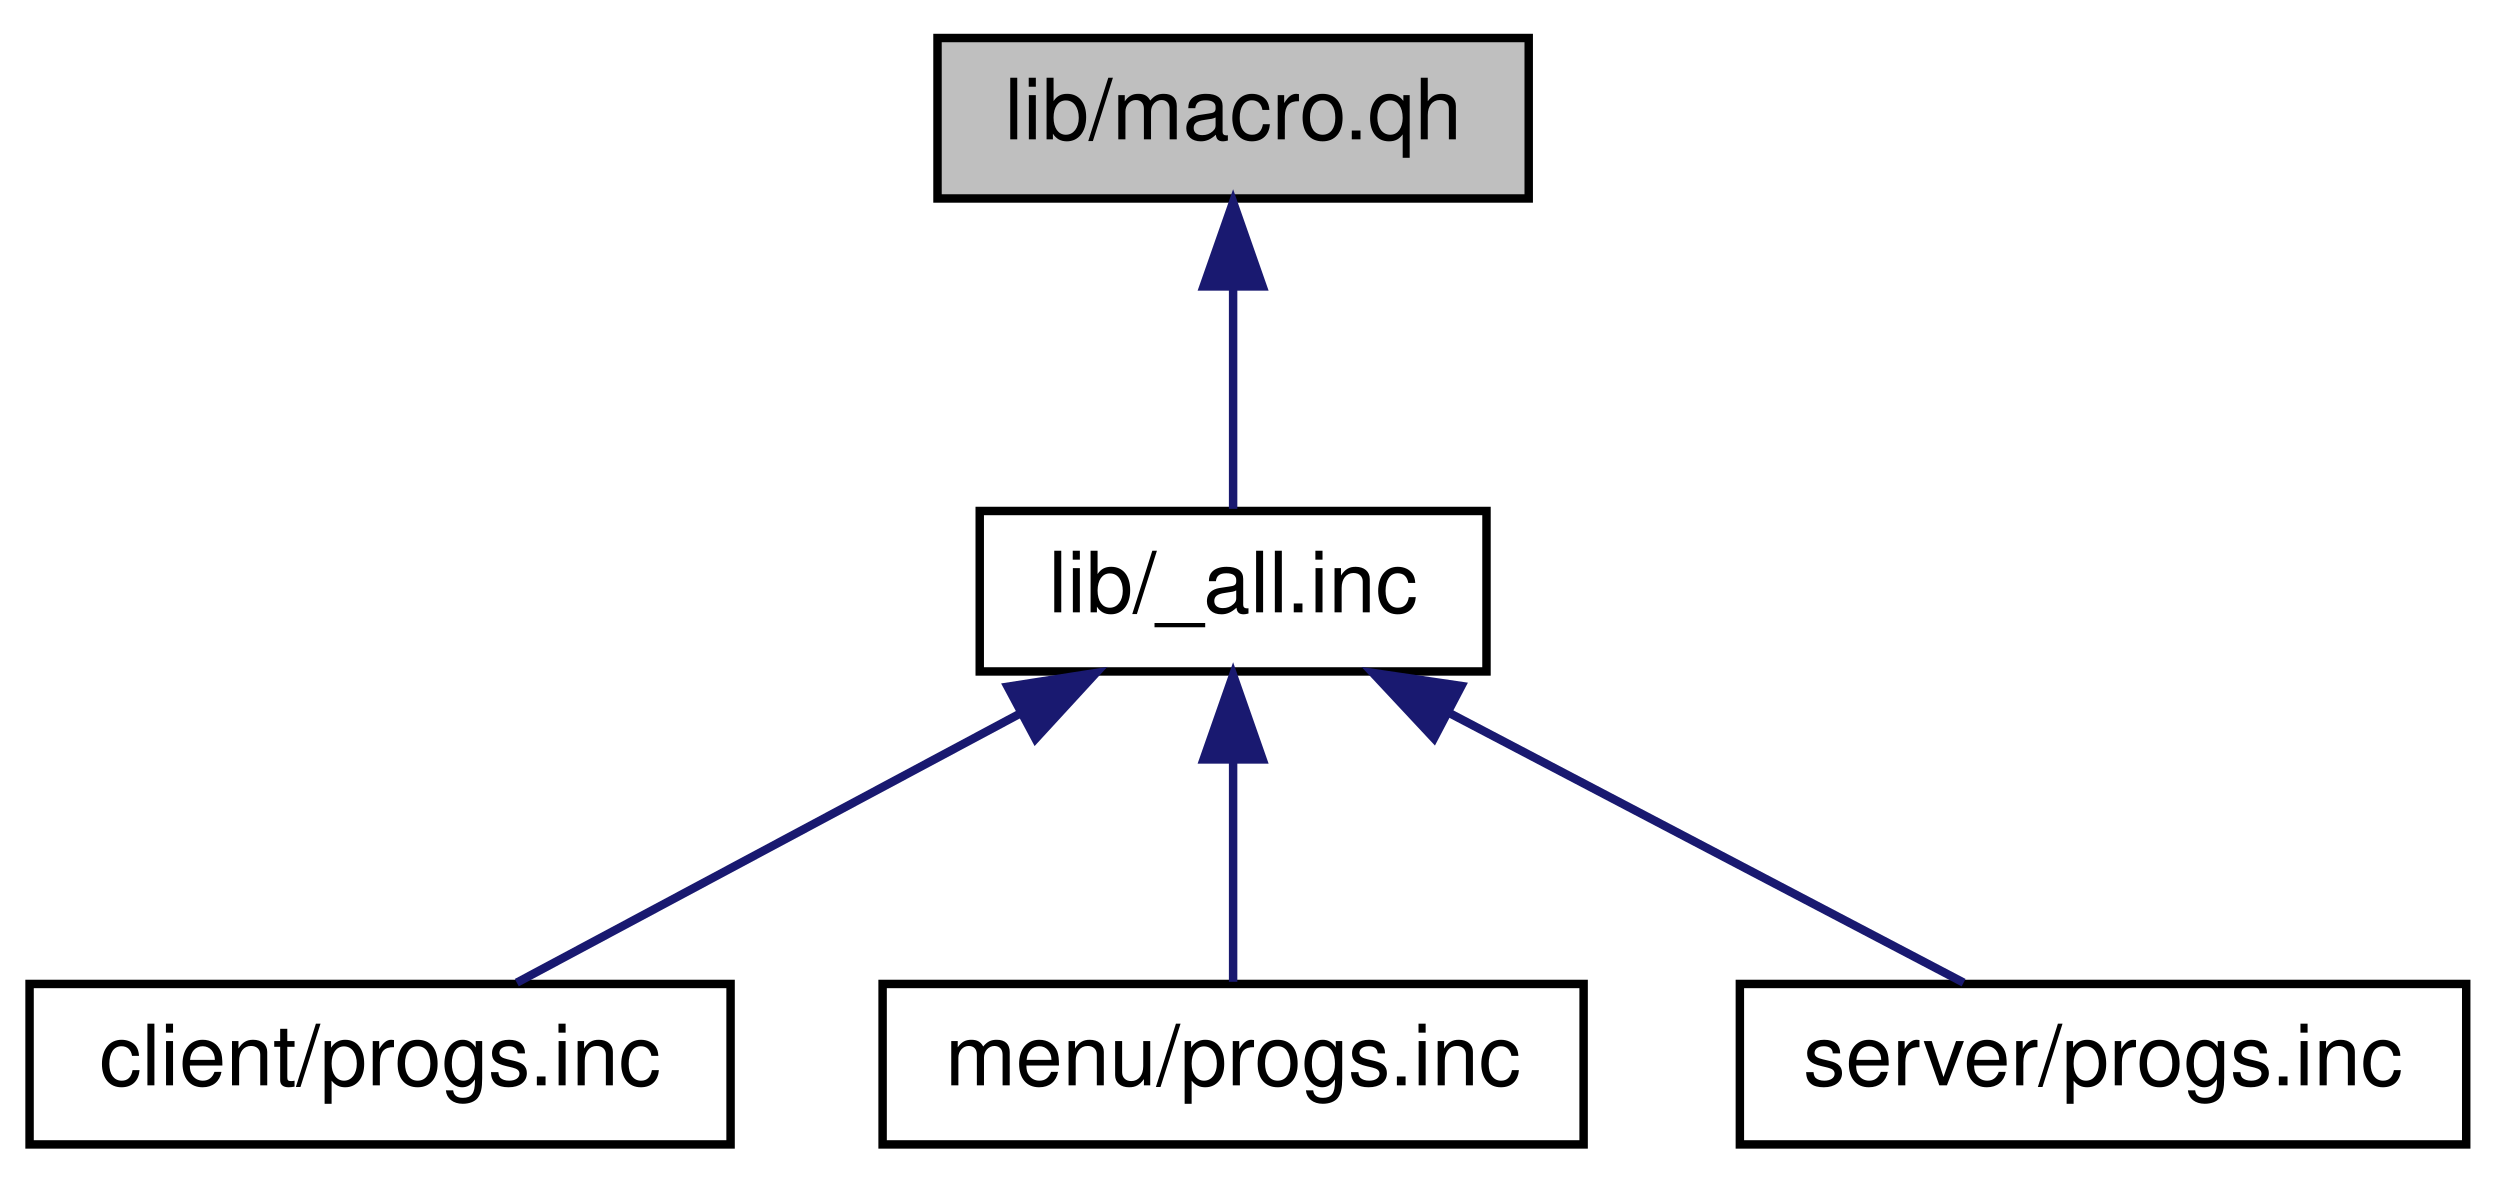
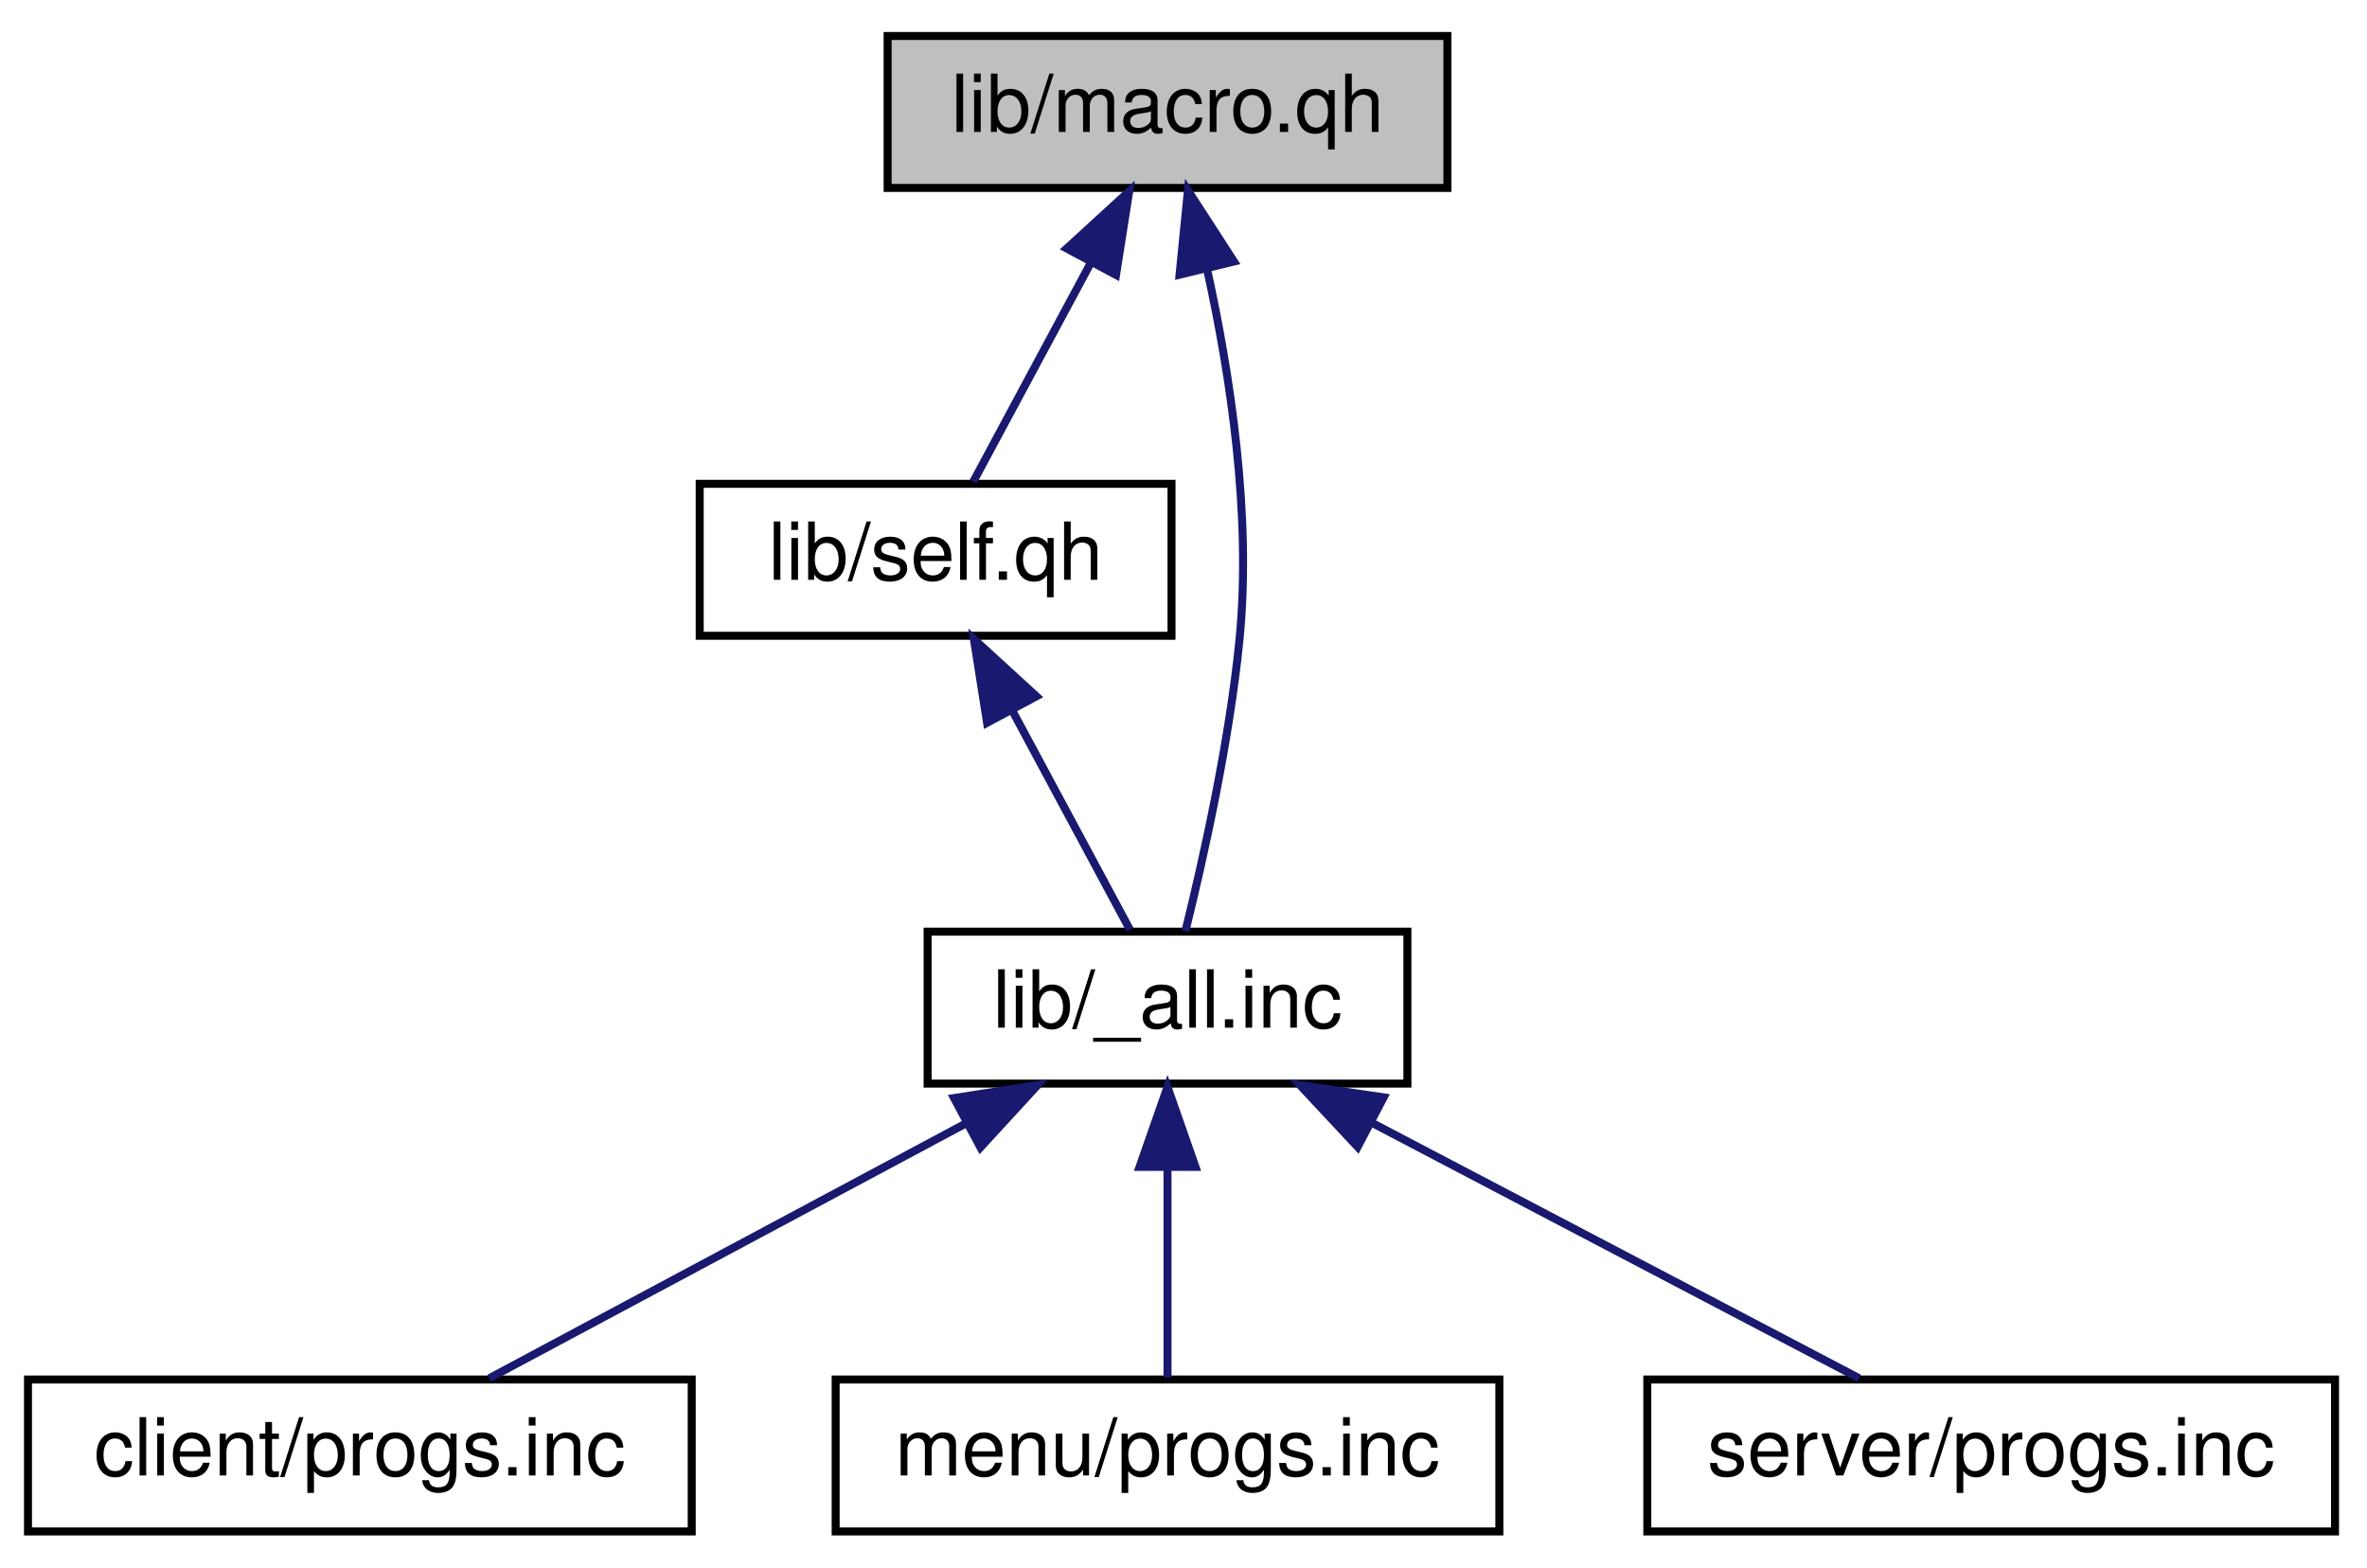
- <svg xmlns="http://www.w3.org/2000/svg" xmlns:xlink="http://www.w3.org/1999/xlink" width="296pt" height="140pt" viewBox="0.00 0.00 296.00 140.00">
-   <g id="graph0" class="graph" transform="scale(1 1) rotate(0) translate(4 136)">
+ <svg xmlns="http://www.w3.org/2000/svg" xmlns:xlink="http://www.w3.org/1999/xlink" width="296pt" height="196pt" viewBox="0.00 0.00 296.00 196.00">
+   <g id="graph0" class="graph" transform="scale(1 1) rotate(0) translate(4 192)">
    <g id="node1" class="node">
-       <polygon fill="#bfbfbf" stroke="black" points="107,-112.5 107,-131.5 177,-131.5 177,-112.5 107,-112.5" />
-       <text text-anchor="middle" x="142" y="-119.5" font-family="Helvetica,sans-Serif" font-size="10.00">lib/macro.qh</text>
+       <polygon fill="#bfbfbf" stroke="black" points="107,-168.5 107,-187.5 177,-187.5 177,-168.5 107,-168.5" />
+       <text text-anchor="middle" x="142" y="-175.5" font-family="Helvetica,sans-Serif" font-size="10.00">lib/macro.qh</text>
    </g>
    <g id="node2" class="node">
      <g id="a_node2">
+         <a xlink:href="../../d3/dd0/self_8qh.html" target="_top" xlink:title="lib/self.qh">
+           <polygon fill="none" stroke="black" points="83.5,-112.5 83.5,-131.5 142.5,-131.5 142.5,-112.5 83.5,-112.5" />
+           <text text-anchor="middle" x="113" y="-119.5" font-family="Helvetica,sans-Serif" font-size="10.00">lib/self.qh</text>
+         </a>
+       </g>
+     </g>
+     <g id="edge1" class="edge">
+       <path fill="none" stroke="midnightblue" d="M132.324,-158.983C127.402,-149.817 121.642,-139.092 117.7,-131.751" />
+       <polygon fill="midnightblue" stroke="midnightblue" points="129.396,-160.929 137.211,-168.083 135.563,-157.617 129.396,-160.929" />
+     </g>
+     <g id="node3" class="node">
+       <g id="a_node3">
        <a xlink:href="../../d4/dfb/lib_2__all_8inc.html" target="_top" xlink:title="lib/_all.inc">
          <polygon fill="none" stroke="black" points="112,-56.5 112,-75.5 172,-75.5 172,-56.5 112,-56.5" />
          <text text-anchor="middle" x="142" y="-63.5" font-family="Helvetica,sans-Serif" font-size="10.00">lib/_all.inc</text>
        </a>
      </g>
    </g>
-     <g id="edge1" class="edge">
-       <path fill="none" stroke="midnightblue" d="M142,-101.805C142,-92.91 142,-82.78 142,-75.751" />
-       <polygon fill="midnightblue" stroke="midnightblue" points="138.5,-102.083 142,-112.083 145.5,-102.083 138.5,-102.083" />
+     <g id="edge6" class="edge">
+       <path fill="none" stroke="midnightblue" d="M146.981,-158.18C149.826,-145.227 152.545,-127.608 151,-112 149.728,-99.156 146.462,-84.547 144.235,-75.551" />
+       <polygon fill="midnightblue" stroke="midnightblue" points="143.508,-157.651 144.554,-168.195 150.311,-159.301 143.508,-157.651" />
    </g>
-     <g id="node3" class="node">
-       <g id="a_node3">
+     <g id="edge2" class="edge">
+       <path fill="none" stroke="midnightblue" d="M122.676,-102.983C127.598,-93.817 133.358,-83.092 137.3,-75.751" />
+       <polygon fill="midnightblue" stroke="midnightblue" points="119.437,-101.617 117.789,-112.083 125.604,-104.929 119.437,-101.617" />
+     </g>
+     <g id="node4" class="node">
+       <g id="a_node4">
        <a xlink:href="../../d3/dfc/client_2progs_8inc.html" target="_top" xlink:title="client/progs.inc">
          <polygon fill="none" stroke="black" points="-0.5,-0.5 -0.5,-19.5 82.5,-19.5 82.5,-0.5 -0.5,-0.5" />
          <text text-anchor="middle" x="41" y="-7.5" font-family="Helvetica,sans-Serif" font-size="10.00">client/progs.inc</text>
        </a>
      </g>
    </g>
-     <g id="edge2" class="edge">
+     <g id="edge3" class="edge">
      <path fill="none" stroke="midnightblue" d="M116.917,-51.59C98.243,-41.605 73.296,-28.267 57.187,-19.654" />
      <polygon fill="midnightblue" stroke="midnightblue" points="115.304,-54.696 125.773,-56.324 118.604,-48.522 115.304,-54.696" />
    </g>
-     <g id="node4" class="node">
-       <g id="a_node4">
+     <g id="node5" class="node">
+       <g id="a_node5">
        <a xlink:href="../../d3/d70/menu_2progs_8inc.html" target="_top" xlink:title="menu/progs.inc">
          <polygon fill="none" stroke="black" points="100.5,-0.5 100.5,-19.5 183.5,-19.5 183.5,-0.5 100.5,-0.5" />
          <text text-anchor="middle" x="142" y="-7.5" font-family="Helvetica,sans-Serif" font-size="10.00">menu/progs.inc</text>
        </a>
      </g>
    </g>
-     <g id="edge3" class="edge">
+     <g id="edge4" class="edge">
      <path fill="none" stroke="midnightblue" d="M142,-45.804C142,-36.91 142,-26.78 142,-19.751" />
      <polygon fill="midnightblue" stroke="midnightblue" points="138.5,-46.083 142,-56.083 145.5,-46.083 138.5,-46.083" />
    </g>
-     <g id="node5" class="node">
-       <g id="a_node5">
+     <g id="node6" class="node">
+       <g id="a_node6">
        <a xlink:href="../../dd/d96/server_2progs_8inc.html" target="_top" xlink:title="server/progs.inc">
          <polygon fill="none" stroke="black" points="202,-0.5 202,-19.5 288,-19.5 288,-0.5 202,-0.5" />
          <text text-anchor="middle" x="245" y="-7.5" font-family="Helvetica,sans-Serif" font-size="10.00">server/progs.inc</text>
        </a>
      </g>
    </g>
-     <g id="edge4" class="edge">
+     <g id="edge5" class="edge">
      <path fill="none" stroke="midnightblue" d="M167.579,-51.59C186.623,-41.605 212.064,-28.267 228.492,-19.654" />
      <polygon fill="midnightblue" stroke="midnightblue" points="165.78,-48.581 158.549,-56.324 169.031,-54.781 165.78,-48.581" />
    </g>
  </g>
</svg>
